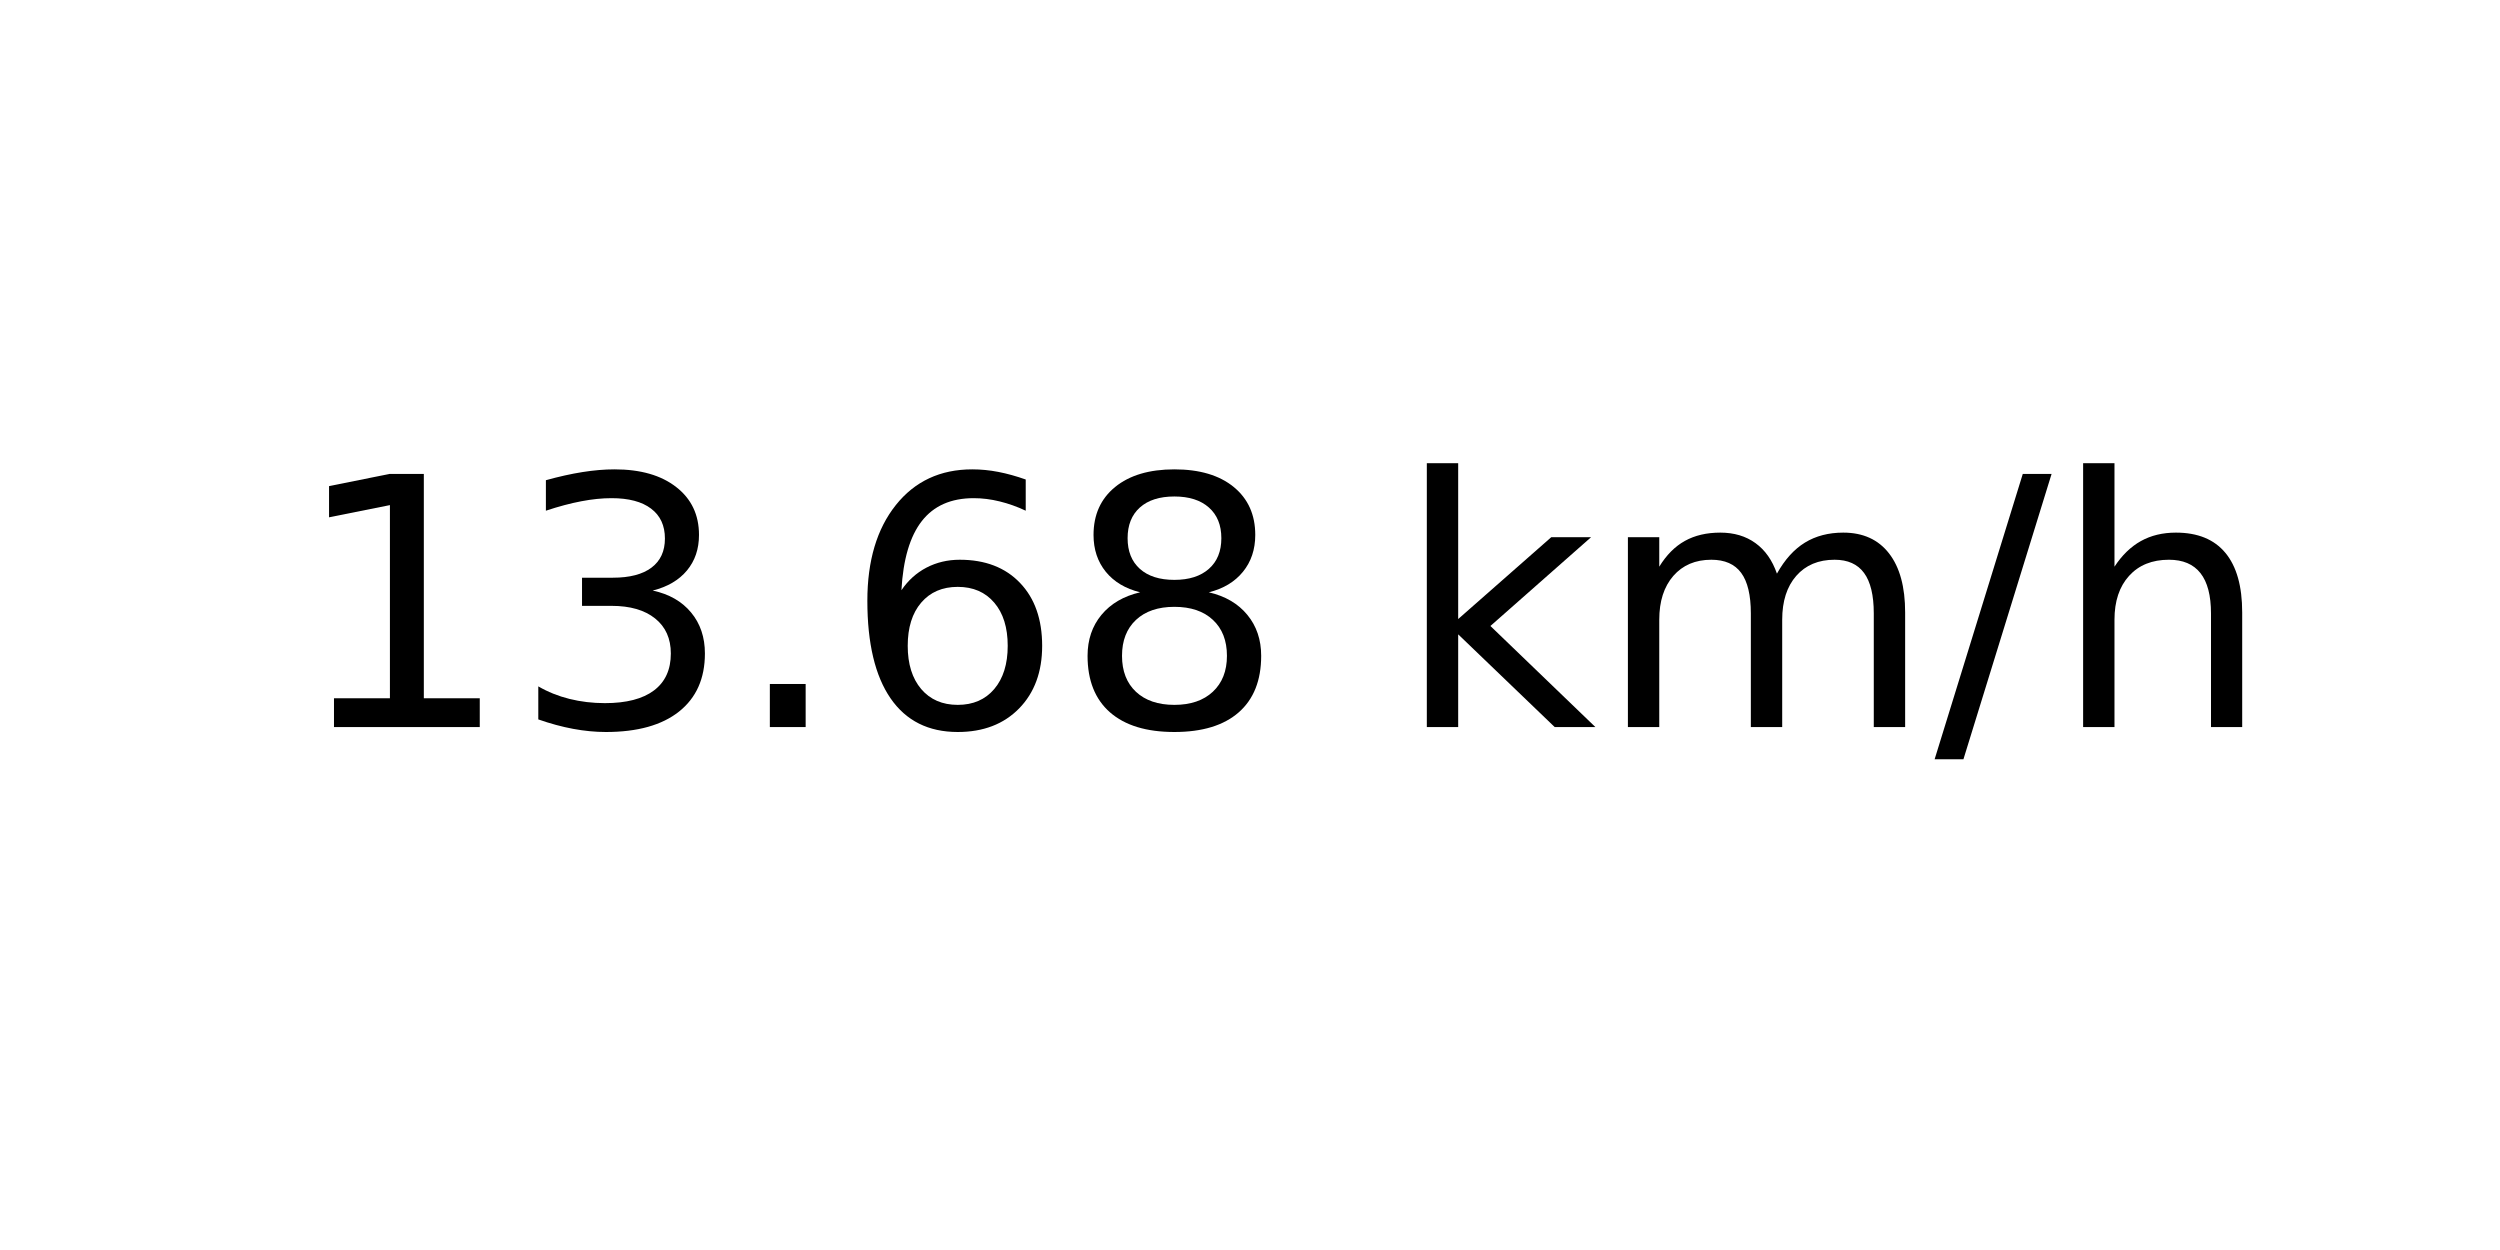
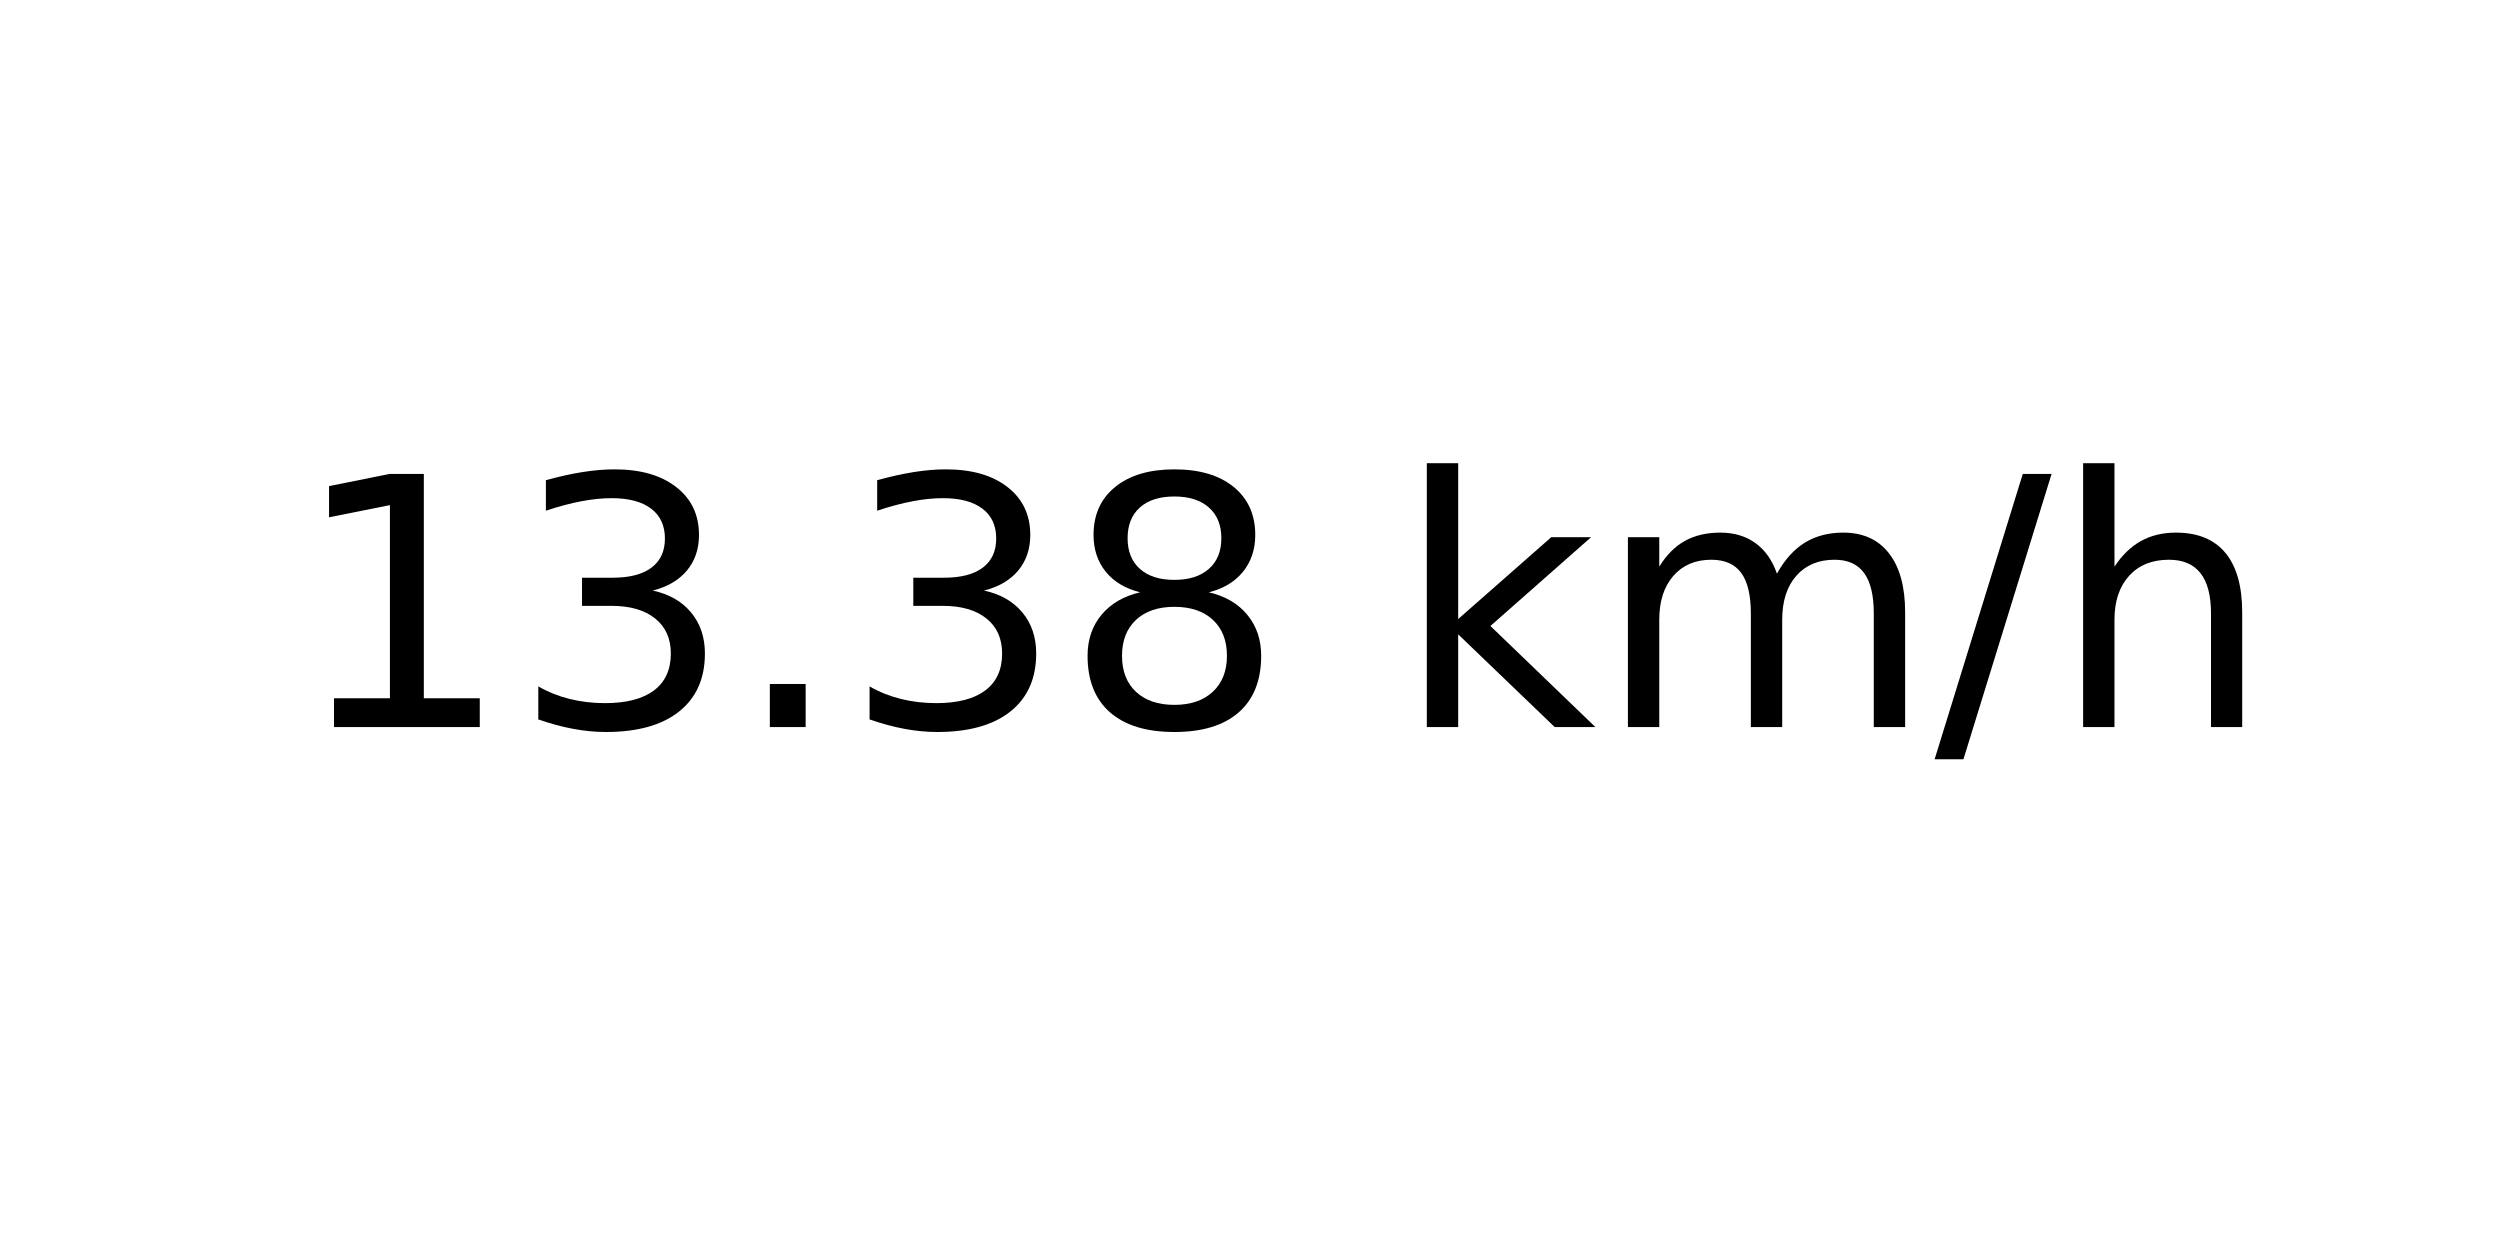
<svg xmlns="http://www.w3.org/2000/svg" xmlns:xlink="http://www.w3.org/1999/xlink" width="72pt" height="36pt" viewBox="0 0 72 36" version="1.1">
  <defs>
    <style type="text/css">*{stroke-linejoin: round; stroke-linecap: butt}</style>
  </defs>
  <g id="figure_1">
    <g id="axes_1">
      <g id="text_1">
        <g transform="translate(8.378125 20.93937) scale(0.1 -0.1)">
          <defs>
            <path id="DejaVuSans-31" d="M 794 531  L 1825 531  L 1825 4091  L 703 3866  L 703 4441  L 1819 4666  L 2450 4666  L 2450 531  L 3481 531  L 3481 0  L 794 0  L 794 531  z " transform="scale(0.015625)" />
            <path id="DejaVuSans-33" d="M 2597 2516  Q 3050 2419 3304 2112  Q 3559 1806 3559 1356  Q 3559 666 3084 287  Q 2609 -91 1734 -91  Q 1441 -91 1130 -33  Q 819 25 488 141  L 488 750  Q 750 597 1062 519  Q 1375 441 1716 441  Q 2309 441 2620 675  Q 2931 909 2931 1356  Q 2931 1769 2642 2001  Q 2353 2234 1838 2234  L 1294 2234  L 1294 2753  L 1863 2753  Q 2328 2753 2575 2939  Q 2822 3125 2822 3475  Q 2822 3834 2567 4026  Q 2313 4219 1838 4219  Q 1578 4219 1281 4162  Q 984 4106 628 3988  L 628 4550  Q 988 4650 1302 4700  Q 1616 4750 1894 4750  Q 2613 4750 3031 4423  Q 3450 4097 3450 3541  Q 3450 3153 3228 2886  Q 3006 2619 2597 2516  z " transform="scale(0.015625)" />
            <path id="DejaVuSans-2e" d="M 684 794  L 1344 794  L 1344 0  L 684 0  L 684 794  z " transform="scale(0.015625)" />
-             <path id="DejaVuSans-36" d="M 2113 2584  Q 1688 2584 1439 2293  Q 1191 2003 1191 1497  Q 1191 994 1439 701  Q 1688 409 2113 409  Q 2538 409 2786 701  Q 3034 994 3034 1497  Q 3034 2003 2786 2293  Q 2538 2584 2113 2584  z M 3366 4563  L 3366 3988  Q 3128 4100 2886 4159  Q 2644 4219 2406 4219  Q 1781 4219 1451 3797  Q 1122 3375 1075 2522  Q 1259 2794 1537 2939  Q 1816 3084 2150 3084  Q 2853 3084 3261 2657  Q 3669 2231 3669 1497  Q 3669 778 3244 343  Q 2819 -91 2113 -91  Q 1303 -91 875 529  Q 447 1150 447 2328  Q 447 3434 972 4092  Q 1497 4750 2381 4750  Q 2619 4750 2861 4703  Q 3103 4656 3366 4563  z " transform="scale(0.015625)" />
            <path id="DejaVuSans-38" d="M 2034 2216  Q 1584 2216 1326 1975  Q 1069 1734 1069 1313  Q 1069 891 1326 650  Q 1584 409 2034 409  Q 2484 409 2743 651  Q 3003 894 3003 1313  Q 3003 1734 2745 1975  Q 2488 2216 2034 2216  z M 1403 2484  Q 997 2584 770 2862  Q 544 3141 544 3541  Q 544 4100 942 4425  Q 1341 4750 2034 4750  Q 2731 4750 3128 4425  Q 3525 4100 3525 3541  Q 3525 3141 3298 2862  Q 3072 2584 2669 2484  Q 3125 2378 3379 2068  Q 3634 1759 3634 1313  Q 3634 634 3220 271  Q 2806 -91 2034 -91  Q 1263 -91 848 271  Q 434 634 434 1313  Q 434 1759 690 2068  Q 947 2378 1403 2484  z M 1172 3481  Q 1172 3119 1398 2916  Q 1625 2713 2034 2713  Q 2441 2713 2670 2916  Q 2900 3119 2900 3481  Q 2900 3844 2670 4047  Q 2441 4250 2034 4250  Q 1625 4250 1398 4047  Q 1172 3844 1172 3481  z " transform="scale(0.015625)" />
            <path id="DejaVuSans-20" transform="scale(0.015625)" />
            <path id="DejaVuSans-6b" d="M 581 4863  L 1159 4863  L 1159 1991  L 2875 3500  L 3609 3500  L 1753 1863  L 3688 0  L 2938 0  L 1159 1709  L 1159 0  L 581 0  L 581 4863  z " transform="scale(0.015625)" />
            <path id="DejaVuSans-6d" d="M 3328 2828  Q 3544 3216 3844 3400  Q 4144 3584 4550 3584  Q 5097 3584 5394 3201  Q 5691 2819 5691 2113  L 5691 0  L 5113 0  L 5113 2094  Q 5113 2597 4934 2840  Q 4756 3084 4391 3084  Q 3944 3084 3684 2787  Q 3425 2491 3425 1978  L 3425 0  L 2847 0  L 2847 2094  Q 2847 2600 2669 2842  Q 2491 3084 2119 3084  Q 1678 3084 1418 2786  Q 1159 2488 1159 1978  L 1159 0  L 581 0  L 581 3500  L 1159 3500  L 1159 2956  Q 1356 3278 1631 3431  Q 1906 3584 2284 3584  Q 2666 3584 2933 3390  Q 3200 3197 3328 2828  z " transform="scale(0.015625)" />
            <path id="DejaVuSans-2f" d="M 1625 4666  L 2156 4666  L 531 -594  L 0 -594  L 1625 4666  z " transform="scale(0.015625)" />
            <path id="DejaVuSans-68" d="M 3513 2113  L 3513 0  L 2938 0  L 2938 2094  Q 2938 2591 2744 2837  Q 2550 3084 2163 3084  Q 1697 3084 1428 2787  Q 1159 2491 1159 1978  L 1159 0  L 581 0  L 581 4863  L 1159 4863  L 1159 2956  Q 1366 3272 1645 3428  Q 1925 3584 2291 3584  Q 2894 3584 3203 3211  Q 3513 2838 3513 2113  z " transform="scale(0.015625)" />
          </defs>
          <use xlink:href="#DejaVuSans-31" />
          <use xlink:href="#DejaVuSans-33" x="63.623" />
          <use xlink:href="#DejaVuSans-2e" x="127.246" />
-           <use xlink:href="#DejaVuSans-36" x="159.033" />
+           <use xlink:href="#DejaVuSans-33" x="159.033" />
          <use xlink:href="#DejaVuSans-38" x="222.656" />
          <use xlink:href="#DejaVuSans-20" x="286.279" />
          <use xlink:href="#DejaVuSans-6b" x="318.066" />
          <use xlink:href="#DejaVuSans-6d" x="375.977" />
          <use xlink:href="#DejaVuSans-2f" x="473.389" />
          <use xlink:href="#DejaVuSans-68" x="507.08" />
        </g>
      </g>
    </g>
  </g>
</svg>
